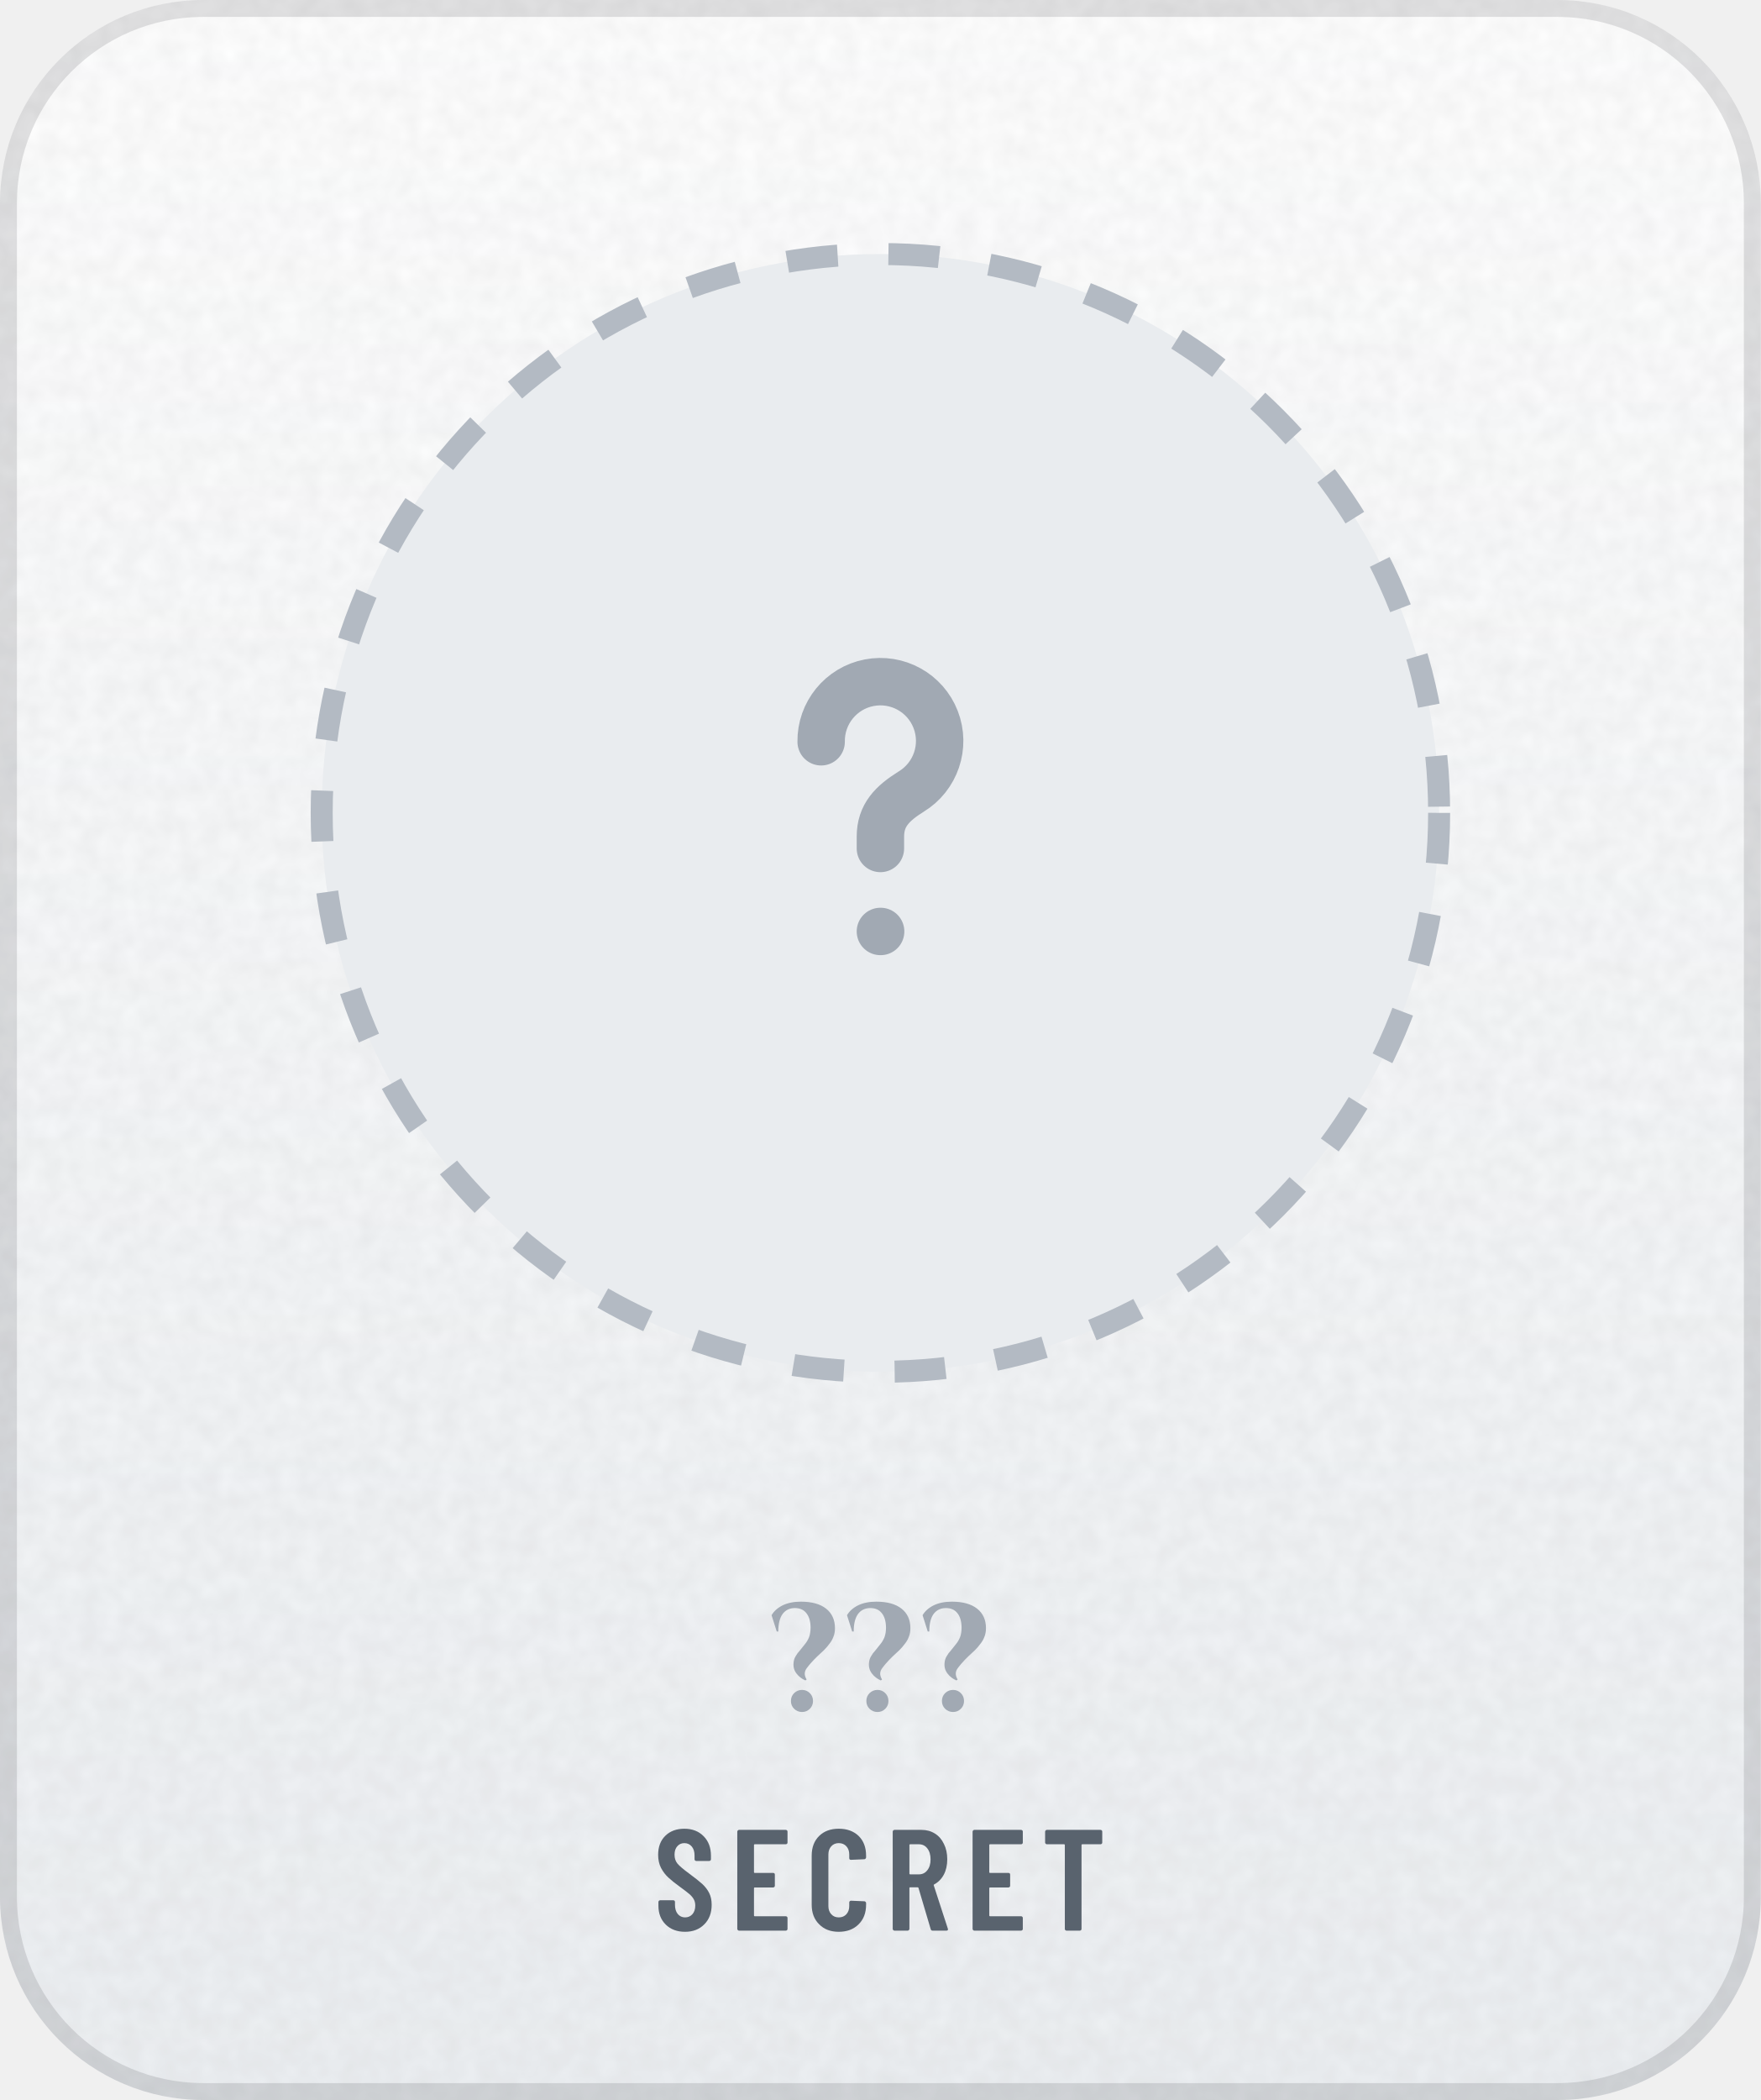
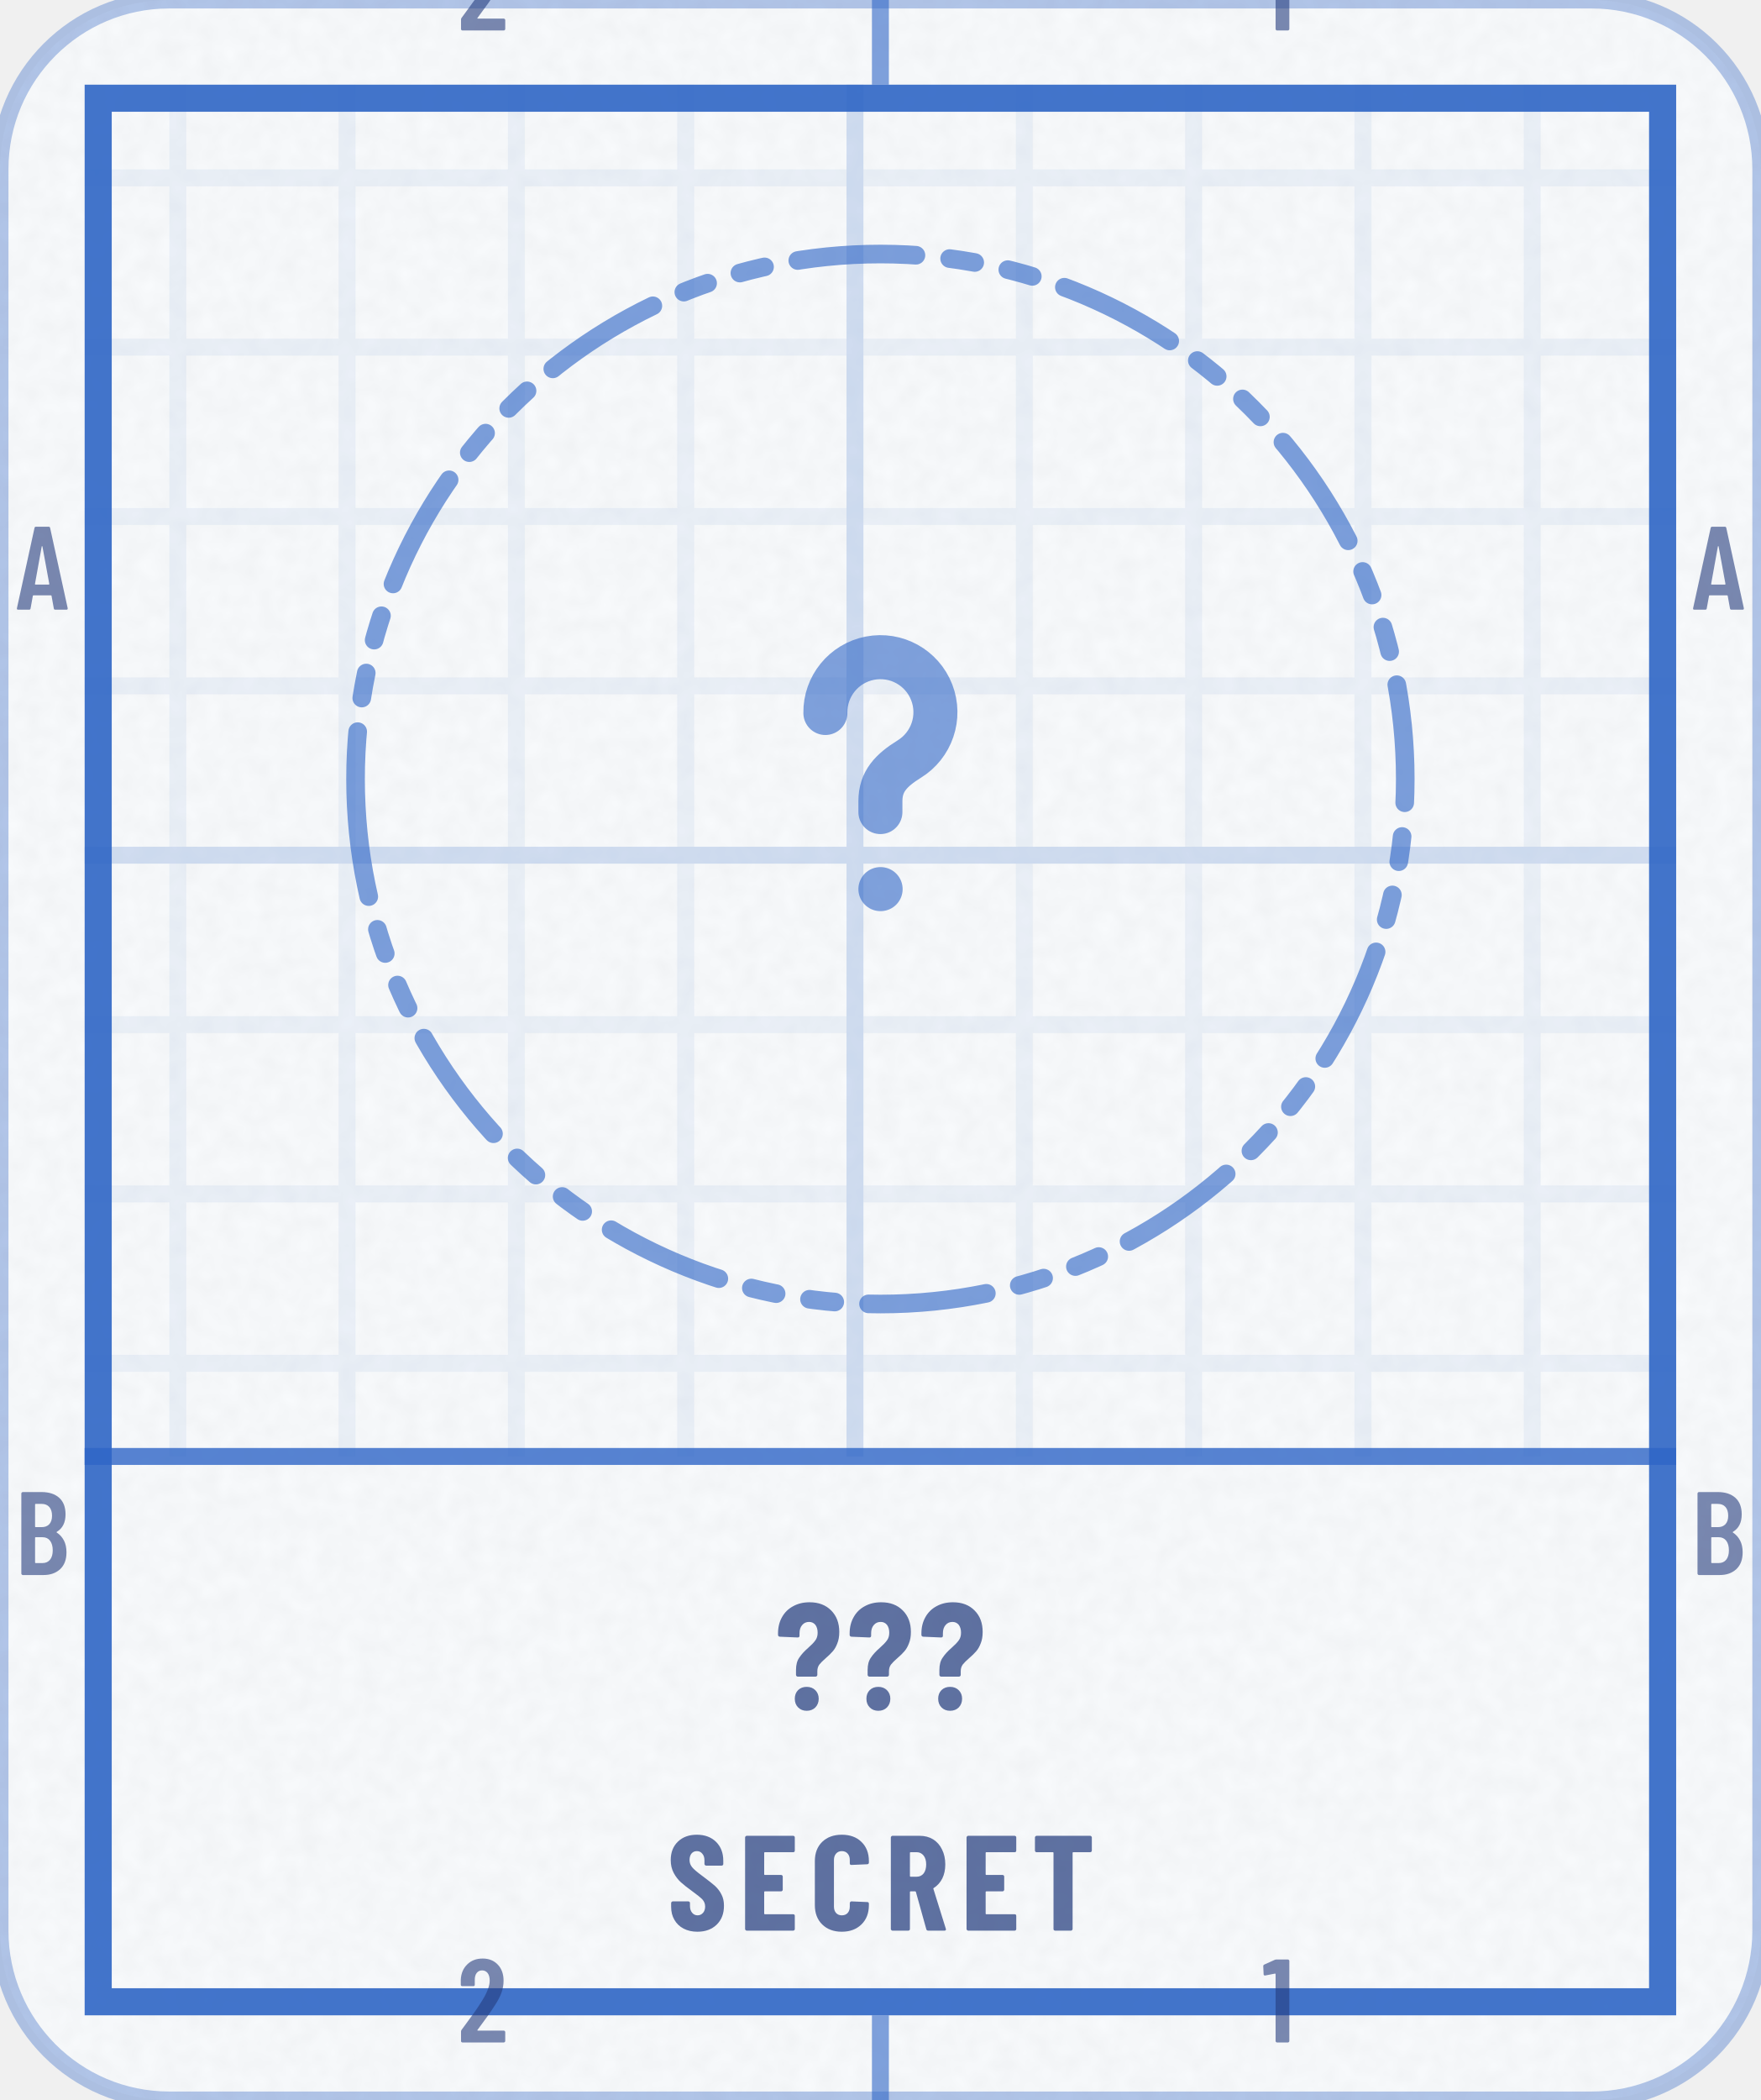
<svg xmlns="http://www.w3.org/2000/svg" width="104" height="124" viewBox="0 0 104 124" role="img" aria-label="Secret achievement">
+   <style>@keyframes pl{from{stroke-dashoffset:1}}.pl{stroke-dasharray:1;animation:pl 1.6s cubic-bezier(.3,0,.2,1) .15s both}@media (prefers-reduced-motion:reduce){.pl,.sp{animation:none}.sh,.bu{display:none}}</style>
  <defs>
-     <linearGradient id="bg" x1="0" y1="0" x2="0" y2="1">
-       <stop offset="0" stop-color="#FFFFFF" />
-       <stop offset="1" stop-color="#EDF0F3" />
-     </linearGradient>
-     <clipPath id="card">
-       <rect width="104" height="124" rx="12" />
+     <clipPath id="kc1">
+       <rect x="0" y="0" width="104" height="124" rx="10" />
    </clipPath>
-     <filter id="grain" x="0" y="0" width="100%" height="100%">
+     <filter id="kn2" x="0" y="0" width="100%" height="100%">
      <feTurbulence type="fractalNoise" baseFrequency=".85" numOctaves="2" stitchTiles="stitch" />
-       <feColorMatrix values="0 0 0 0 0 0 0 0 0 0 0 0 0 0 0 0 0 0 .05 0" />
+       <feColorMatrix values="0 0 0 0 0 0 0 0 0 0 0 0 0 0 0 0 0 0 0.035 0" />
    </filter>
-     <radialGradient id="glow" cx=".5" cy=".5" r=".5">
-       <stop offset="0" stop-color="#5A626D" stop-opacity="0" />
-       <stop offset="1" stop-color="#5A626D" stop-opacity="0" />
-     </radialGradient>
-     <linearGradient id="mh" x1="0" y1="0" x2="1" y2="0">
-       <stop offset="0" stop-color="#252A32" />
-       <stop offset="0.2" stop-color="#3A414B" />
-       <stop offset="0.4" stop-color="#838B96" />
-       <stop offset="0.54" stop-color="#5A626D" />
-       <stop offset="0.78" stop-color="#3A414B" />
-       <stop offset="1" stop-color="#252A32" />
-     </linearGradient>
-     <linearGradient id="md" x1="0" y1="0" x2="1" y2="1">
-       <stop offset="0" stop-color="#252A32" />
-       <stop offset="0.2" stop-color="#3A414B" />
-       <stop offset="0.4" stop-color="#838B96" />
-       <stop offset="0.54" stop-color="#5A626D" />
-       <stop offset="0.78" stop-color="#3A414B" />
-       <stop offset="1" stop-color="#252A32" />
-     </linearGradient>
-     <linearGradient id="mdr" x1="1" y1="1" x2="0" y2="0">
-       <stop offset="0" stop-color="#252A32" />
-       <stop offset="0.2" stop-color="#3A414B" />
-       <stop offset="0.4" stop-color="#838B96" />
-       <stop offset="0.54" stop-color="#5A626D" />
-       <stop offset="0.78" stop-color="#3A414B" />
-       <stop offset="1" stop-color="#252A32" />
-     </linearGradient>
-     <linearGradient id="dia" x1="0" y1="0" x2="1" y2="0">
-       <stop offset="0" stop-color="#2F7DD1" />
-       <stop offset=".5" stop-color="#7B61E0" />
-       <stop offset="1" stop-color="#C2449A" />
-     </linearGradient>
-     <linearGradient id="pb" x1="0" y1="0" x2="1" y2="0">
-       <stop offset="0" stop-color="#8F5125" />
-       <stop offset="1" stop-color="#CC8850" />
-     </linearGradient>
-     <linearGradient id="shg" x1="0" y1="0" x2="1" y2="0">
-       <stop offset="0" stop-color="#FFFFFF" stop-opacity="0" />
-       <stop offset=".5" stop-color="#FFFFFF" stop-opacity=".6" />
-       <stop offset="1" stop-color="#FFFFFF" stop-opacity="0" />
-     </linearGradient>
-     <radialGradient id="en" cx=".42" cy=".36" r=".75">
-       <stop offset="0" stop-color="#C8DCC3" />
-       <stop offset=".55" stop-color="#BAD3B4" />
-       <stop offset="1" stop-color="#8C9E87" />
-     </radialGradient>
-     <linearGradient id="ig" gradientUnits="userSpaceOnUse" x1="0" y1="34" x2="0" y2="62">
-       <stop offset="0" stop-color="#7D858F" />
-       <stop offset="1" stop-color="#4E5661" />
-     </linearGradient>
-     <radialGradient id="gl" cx=".5" cy=".5" r=".5">
-       <stop offset="0" stop-color="#FFFFFF" stop-opacity=".45" />
-       <stop offset="1" stop-color="#FFFFFF" stop-opacity="0" />
-     </radialGradient>
-     <clipPath id="fc">
-       <circle cx="52" cy="48" r="27" />
+     <pattern id="kp3" width="10" height="10" patternUnits="userSpaceOnUse">
+       <path d="M10 .5H.5V10" fill="none" stroke="#2F66C6" stroke-opacity="0.07" />
+     </pattern>
+     <pattern id="kp4" width="50" height="50" patternUnits="userSpaceOnUse">
+       <path d="M50 .5H.5V50" fill="none" stroke="#2F66C6" stroke-opacity="0.14" />
+     </pattern>
+     <clipPath id="kc5">
+       <path clip-rule="evenodd" d="M5 5h94v114h-94zM5 86h94v33h-94z" />
    </clipPath>
+     <path id="m49" d="M122 700H218Q223 700 226 696Q230 693 230 688V12Q230 7 226 4Q223 0 218 0H126Q121 0 118 4Q114 7 114 12V576Q114 578 112 580Q111 582 109 581L27 565H24Q13 565 13 576L10 643Q10 653 18 657L107 697Q114 700 122 700Z" />
+     <path id="m50" d="M173 100H392Q397 100 400 96Q404 93 404 88V12Q404 7 400 4Q397 0 392 0H43Q38 0 34 4Q31 7 31 12V92Q31 101 36 107L75 160Q114 212 152 266Q189 320 215 363Q273 459 273 522Q273 562 256 585Q238 608 209 608Q180 608 163 586Q146 563 147 526V487Q147 482 144 478Q140 475 135 475H41Q36 475 32 478Q29 482 29 487V530Q33 610 84 659Q134 708 214 708Q293 708 342 656Q390 605 390 521Q390 471 373 422Q356 373 319 317Q294 277 260 229Q225 181 214 166Q184 126 170 106Q168 104 169 102Q170 100 173 100Z" />
+     <path id="m65" d="M325 11 306 116Q306 121 300 121H154Q148 121 148 116L129 11Q128 0 116 0H25Q11 0 14 13L162 689Q164 700 175 700H281Q292 700 294 689L442 13V9Q442 0 431 0H338Q326 0 325 11ZM171 212H282Q288 212 287 217L229 533Q228 536 226 536Q224 536 223 533L166 217Q165 212 171 212Z" />
+     <path id="m66" d="M242 0H66Q61 0 58 4Q54 7 54 12V688Q54 693 58 696Q61 700 66 700H224Q319 700 373 652Q427 604 427 512Q427 409 354 365Q349 362 352 359Q391 334 413 292Q435 250 435 192Q435 100 382 50Q328 0 242 0ZM170 595V409Q170 404 175 404H226Q267 404 290 429Q313 454 313 500Q313 548 290 574Q267 600 226 600H175Q170 600 170 595ZM319 208Q319 260 296 290Q273 319 233 319H175Q170 319 170 314V106Q170 101 175 101H233Q273 101 296 129Q319 157 319 208Z" />
+     <path id="n63" d="M135 234V266Q135 316 156 346Q176 377 215 411Q247 439 262 460Q277 480 277 510Q277 542 262 562Q246 581 221 581Q192 581 175 560Q158 540 158 506V490Q158 479 146 479L29 484Q24 484 20 488Q17 491 17 496V506Q17 566 43 612Q69 659 116 684Q163 710 224 710Q313 710 366 656Q419 603 419 515Q419 471 406 440Q394 408 376 388Q359 368 331 344Q302 319 288 301Q275 283 275 257V234Q275 229 272 226Q268 222 263 222H147Q142 222 138 226Q135 229 135 234ZM127 77Q127 112 149 134Q171 155 205 155Q240 155 262 133Q284 111 284 77Q284 43 262 20Q240 -2 205 -2Q171 -2 149 20Q127 42 127 77Z" />
+     <path id="n67" d="M34 189V513Q34 602 88 655Q143 708 233 708Q324 708 378 655Q433 602 433 513V502Q433 497 430 494Q426 490 421 490L304 485Q292 485 292 496V522Q292 551 276 569Q260 587 233 587Q207 587 191 569Q175 551 175 522V177Q175 148 191 130Q207 113 233 113Q260 113 276 130Q292 148 292 177V204Q292 209 296 212Q299 216 304 216L421 211Q426 211 430 208Q433 204 433 199V189Q433 99 378 46Q323 -8 233 -8Q143 -8 88 46Q34 99 34 189Z" />
+     <path id="n69" d="M399 579H190Q185 579 185 574V416Q185 411 190 411H310Q315 411 318 408Q322 404 322 399V302Q322 297 318 294Q315 290 310 290H190Q185 290 185 285V126Q185 121 190 121H399Q404 121 408 118Q411 114 411 109V12Q411 7 408 4Q404 0 399 0H56Q51 0 48 4Q44 7 44 12V688Q44 693 48 696Q51 700 56 700H399Q404 700 408 696Q411 693 411 688V591Q411 586 408 582Q404 579 399 579Z" />
+     <path id="n82" d="M306 10 229 286Q227 290 224 290H190Q185 290 185 285V12Q185 7 182 4Q178 0 173 0H56Q51 0 48 4Q44 7 44 12V688Q44 693 48 696Q51 700 56 700H258Q313 700 356 674Q399 647 422 599Q446 551 446 489Q446 430 424 385Q401 340 361 315Q359 314 358 312Q357 311 358 309L450 14L451 10Q451 0 440 0H320Q309 0 306 10ZM185 574V403Q185 398 190 398H235Q266 398 286 422Q305 447 305 488Q305 530 286 554Q266 579 235 579H190Q185 579 185 574Z" />
+     <path id="n83" d="M30 175V204Q30 209 34 212Q37 216 42 216H157Q162 216 166 212Q169 209 169 204V182Q169 151 185 132Q201 113 225 113Q249 113 265 131Q281 149 281 178Q281 208 261 230Q241 251 183 293Q133 329 102 357Q71 385 49 426Q27 467 27 521Q27 606 80 657Q133 708 220 708Q308 708 362 655Q415 602 415 516V492Q415 487 412 484Q408 480 403 480H288Q283 480 280 484Q276 487 276 492V519Q276 550 260 568Q245 587 220 587Q196 587 181 570Q166 552 166 521Q166 491 185 468Q204 445 260 404Q322 358 354 330Q385 301 402 266Q420 232 420 184Q420 96 366 44Q312 -8 224 -8Q166 -8 122 15Q78 38 54 80Q30 121 30 175Z" />
+     <path id="n84" d="M444 688V591Q444 586 440 582Q437 579 432 579H307Q302 579 302 574V12Q302 7 298 4Q295 0 290 0H173Q168 0 164 4Q161 7 161 12V574Q161 579 156 579H36Q31 579 28 582Q24 586 24 591V688Q24 693 28 696Q31 700 36 700H432Q437 700 440 696Q444 693 444 688Z" />
  </defs>
-   <g clip-path="url(#card)">
-     <rect width="104" height="124" fill="url(#bg)" />
-     <rect width="104" height="124" filter="url(#grain)" />
+   <rect y="0" width="104" height="124" rx="10" fill="#FFFFFF" stroke="#2F66C6" stroke-opacity=".35" />
+   <rect y="0" width="104" height="124" rx="10" fill="#2F66C6" fill-opacity=".03" />
+   <rect y="0" width="104" height="124" clip-path="url(#kc1)" filter="url(#kn2)" />
+   <g clip-path="url(#kc5)">
+     <rect y="0" width="104" height="124" fill="url(#kp3)" />
+     <rect y="0" width="104" height="124" fill="url(#kp4)" />
  </g>
-   <rect x=".5" y=".5" width="103" height="123" rx="11.5" fill="none" stroke="#1F2328" stroke-opacity=".13" />
-   <circle cx="52" cy="48" r="48" fill="url(#glow)" />
-   <circle cx="52" cy="48" r="33" fill="#E9ECEF" stroke="#B3BAC3" stroke-width="1.3" stroke-dasharray="3 3" />
-   <g transform="translate(35.2 31.2) scale(1.4)" fill="none" stroke="#A1A9B3" stroke-width="2" stroke-linecap="round" stroke-linejoin="round">
+   <rect x="5.8" y="5.8" width="92.4" height="112.4" fill="none" stroke="#2F66C6" stroke-opacity="0.9" stroke-width="1.6" />
+   <path d="M52 0V5M52 119V124" stroke="#2F66C6" stroke-opacity="0.6" />
+   <g transform="scale(0.007 -0.007)" fill="#253D7E" fill-opacity="0.6">
+     <use href="#m50" x="3859" y="-257" />
+     <use href="#m50" x="3859" y="-17229" />
+     <use href="#m49" x="10649" y="-257" />
+     <use href="#m49" x="10649" y="-17229" />
+     <use href="#m65" x="129" y="-5143" />
+     <use href="#m65" x="14272" y="-5143" />
+     <use href="#m66" x="126" y="-13286" />
+     <use href="#m66" x="14269" y="-13286" />
+   </g>
+   <path d="M5 86H99" stroke="#2F66C6" stroke-opacity=".8" stroke-width="1" />
+   <path d="M21 46a31 31 0 1 0 62 0a31 31 0 1 0 -62 0Z" fill="none" stroke="#2F66C6" stroke-width="1.1" stroke-opacity="0.62" stroke-dasharray="7 2 1.5 2 1.5 2" stroke-linejoin="round" stroke-linecap="round" />
+   <g transform="translate(36.4 30.4) scale(1.3)" fill="none" stroke="#2F66C6" stroke-width="2" stroke-linecap="round" stroke-linejoin="round" stroke-opacity="0.6">
    <path d="M9.5 9a2.5 2.5 0 1 1 3.8 2.1c-.8.5-1.3 1-1.3 1.9v.5" />
    <path d="M12 17h.01" />
  </g>
-   <g transform="translate(45.5 101) scale(0.009 -0.009)" fill="#A1A9B3">
-     <use href="#s63" x="0" />
-     <use href="#s63" x="495" />
-     <use href="#s63" x="991" />
+   <g transform="translate(45.8 101) scale(0.009 -0.009)" fill="#253D7E" fill-opacity="0.72">
+     <use href="#n63" x="0" />
+     <use href="#n63" x="470" />
+     <use href="#n63" x="941" />
  </g>
-   <g transform="translate(38.6 114) scale(0.0085 -0.0085)" fill="#59636E">
-     <use href="#m83" x="0" />
-     <use href="#m69" x="528" />
-     <use href="#m67" x="1057" />
-     <use href="#m82" x="1608" />
-     <use href="#m69" x="2163" />
-     <use href="#m84" x="2693" />
+   <g transform="translate(39.4 114) scale(0.008 -0.008)" fill="#253D7E" fill-opacity="0.72">
+     <use href="#n83" x="0" />
+     <use href="#n69" x="532" />
+     <use href="#n67" x="1057" />
+     <use href="#n82" x="1608" />
+     <use href="#n69" x="2167" />
+     <use href="#n84" x="2692" />
  </g>
-   <defs>
-     <path id="m67" d="M42 180V521Q42 607 94 658Q145 708 230 708Q316 708 368 658Q420 607 420 521V509Q420 504 416 500Q413 496 408 496L315 492Q303 492 303 504V529Q303 564 283 586Q263 608 230 608Q198 608 178 586Q158 564 158 529V171Q158 136 178 114Q198 92 230 92Q263 92 283 114Q303 136 303 171V196Q303 201 306 204Q310 208 315 208L408 204Q413 204 416 200Q420 197 420 192V180Q420 95 368 44Q316 -8 230 -8Q145 -8 94 44Q42 95 42 180Z" />
-     <path id="m69" d="M391 600H175Q170 600 170 595V406Q170 401 175 401H303Q308 401 312 398Q315 394 315 389V312Q315 307 312 304Q308 300 303 300H175Q170 300 170 295V105Q170 100 175 100H391Q396 100 400 96Q403 93 403 88V12Q403 7 400 4Q396 0 391 0H66Q61 0 58 4Q54 7 54 12V688Q54 693 58 696Q61 700 66 700H391Q396 700 400 696Q403 693 403 688V612Q403 607 400 604Q396 600 391 600Z" />
-     <path id="m82" d="M318 10 233 297Q231 301 228 301H175Q170 301 170 296V12Q170 7 166 4Q163 0 158 0H66Q61 0 58 4Q54 7 54 12V688Q54 693 58 696Q61 700 66 700H254Q307 700 348 674Q388 649 410 602Q433 556 433 496Q433 434 409 389Q385 344 342 321Q338 320 339 315L437 14Q438 12 438 9Q438 0 427 0H331Q321 0 318 10ZM170 595V396Q170 391 175 391H236Q272 391 294 419Q317 447 317 495Q317 543 294 572Q272 600 236 600H175Q170 600 170 595Z" />
-     <path id="m83" d="M34 173V199Q34 204 38 208Q41 211 46 211H137Q142 211 146 208Q149 204 149 199V179Q149 140 168 116Q188 92 219 92Q250 92 270 114Q290 137 290 174Q290 200 279 219Q268 238 248 255Q228 272 184 304Q134 340 104 368Q73 396 52 436Q32 475 32 527Q32 610 82 659Q132 708 214 708Q297 708 348 656Q399 605 399 520V496Q399 491 396 488Q392 484 387 484H297Q292 484 288 488Q285 491 285 496V522Q285 561 266 584Q246 608 214 608Q184 608 165 586Q146 565 146 527Q146 491 166 466Q187 441 247 397Q308 352 339 324Q370 295 387 261Q404 227 404 180Q404 95 353 44Q302 -8 219 -8Q136 -8 85 42Q34 92 34 173Z" />
-     <path id="m84" d="M425 688V612Q425 607 422 604Q418 600 413 600H286Q281 600 281 595V12Q281 7 278 4Q274 0 269 0H177Q172 0 168 4Q165 7 165 12V595Q165 600 160 600H40Q35 600 32 604Q28 607 28 612V688Q28 693 32 696Q35 700 40 700H413Q418 700 422 696Q425 693 425 688Z" />
-     <path id="s63" d="M8 625Q31 665 81 690Q131 714 200 714Q308 714 366 668Q424 622 424 540Q424 508 414 484Q405 459 388 438Q372 416 352 396Q331 376 308 355Q286 334 265 310Q251 294 240 279Q228 264 226 246Q224 227 238 203L230 197Q194 213 172 242Q149 271 152 310Q154 337 166 356Q177 376 194 394Q210 413 226 434Q243 454 254 481Q264 508 264 545Q263 606 236 639Q210 672 161 672Q110 672 81 634Q52 595 52 518H42ZM208 -10Q178 -10 156 11Q135 32 135 62Q135 93 156 114Q178 135 208 135Q238 135 259 114Q280 93 280 62Q280 32 259 11Q238 -10 208 -10Z" />
-   </defs>
</svg>
